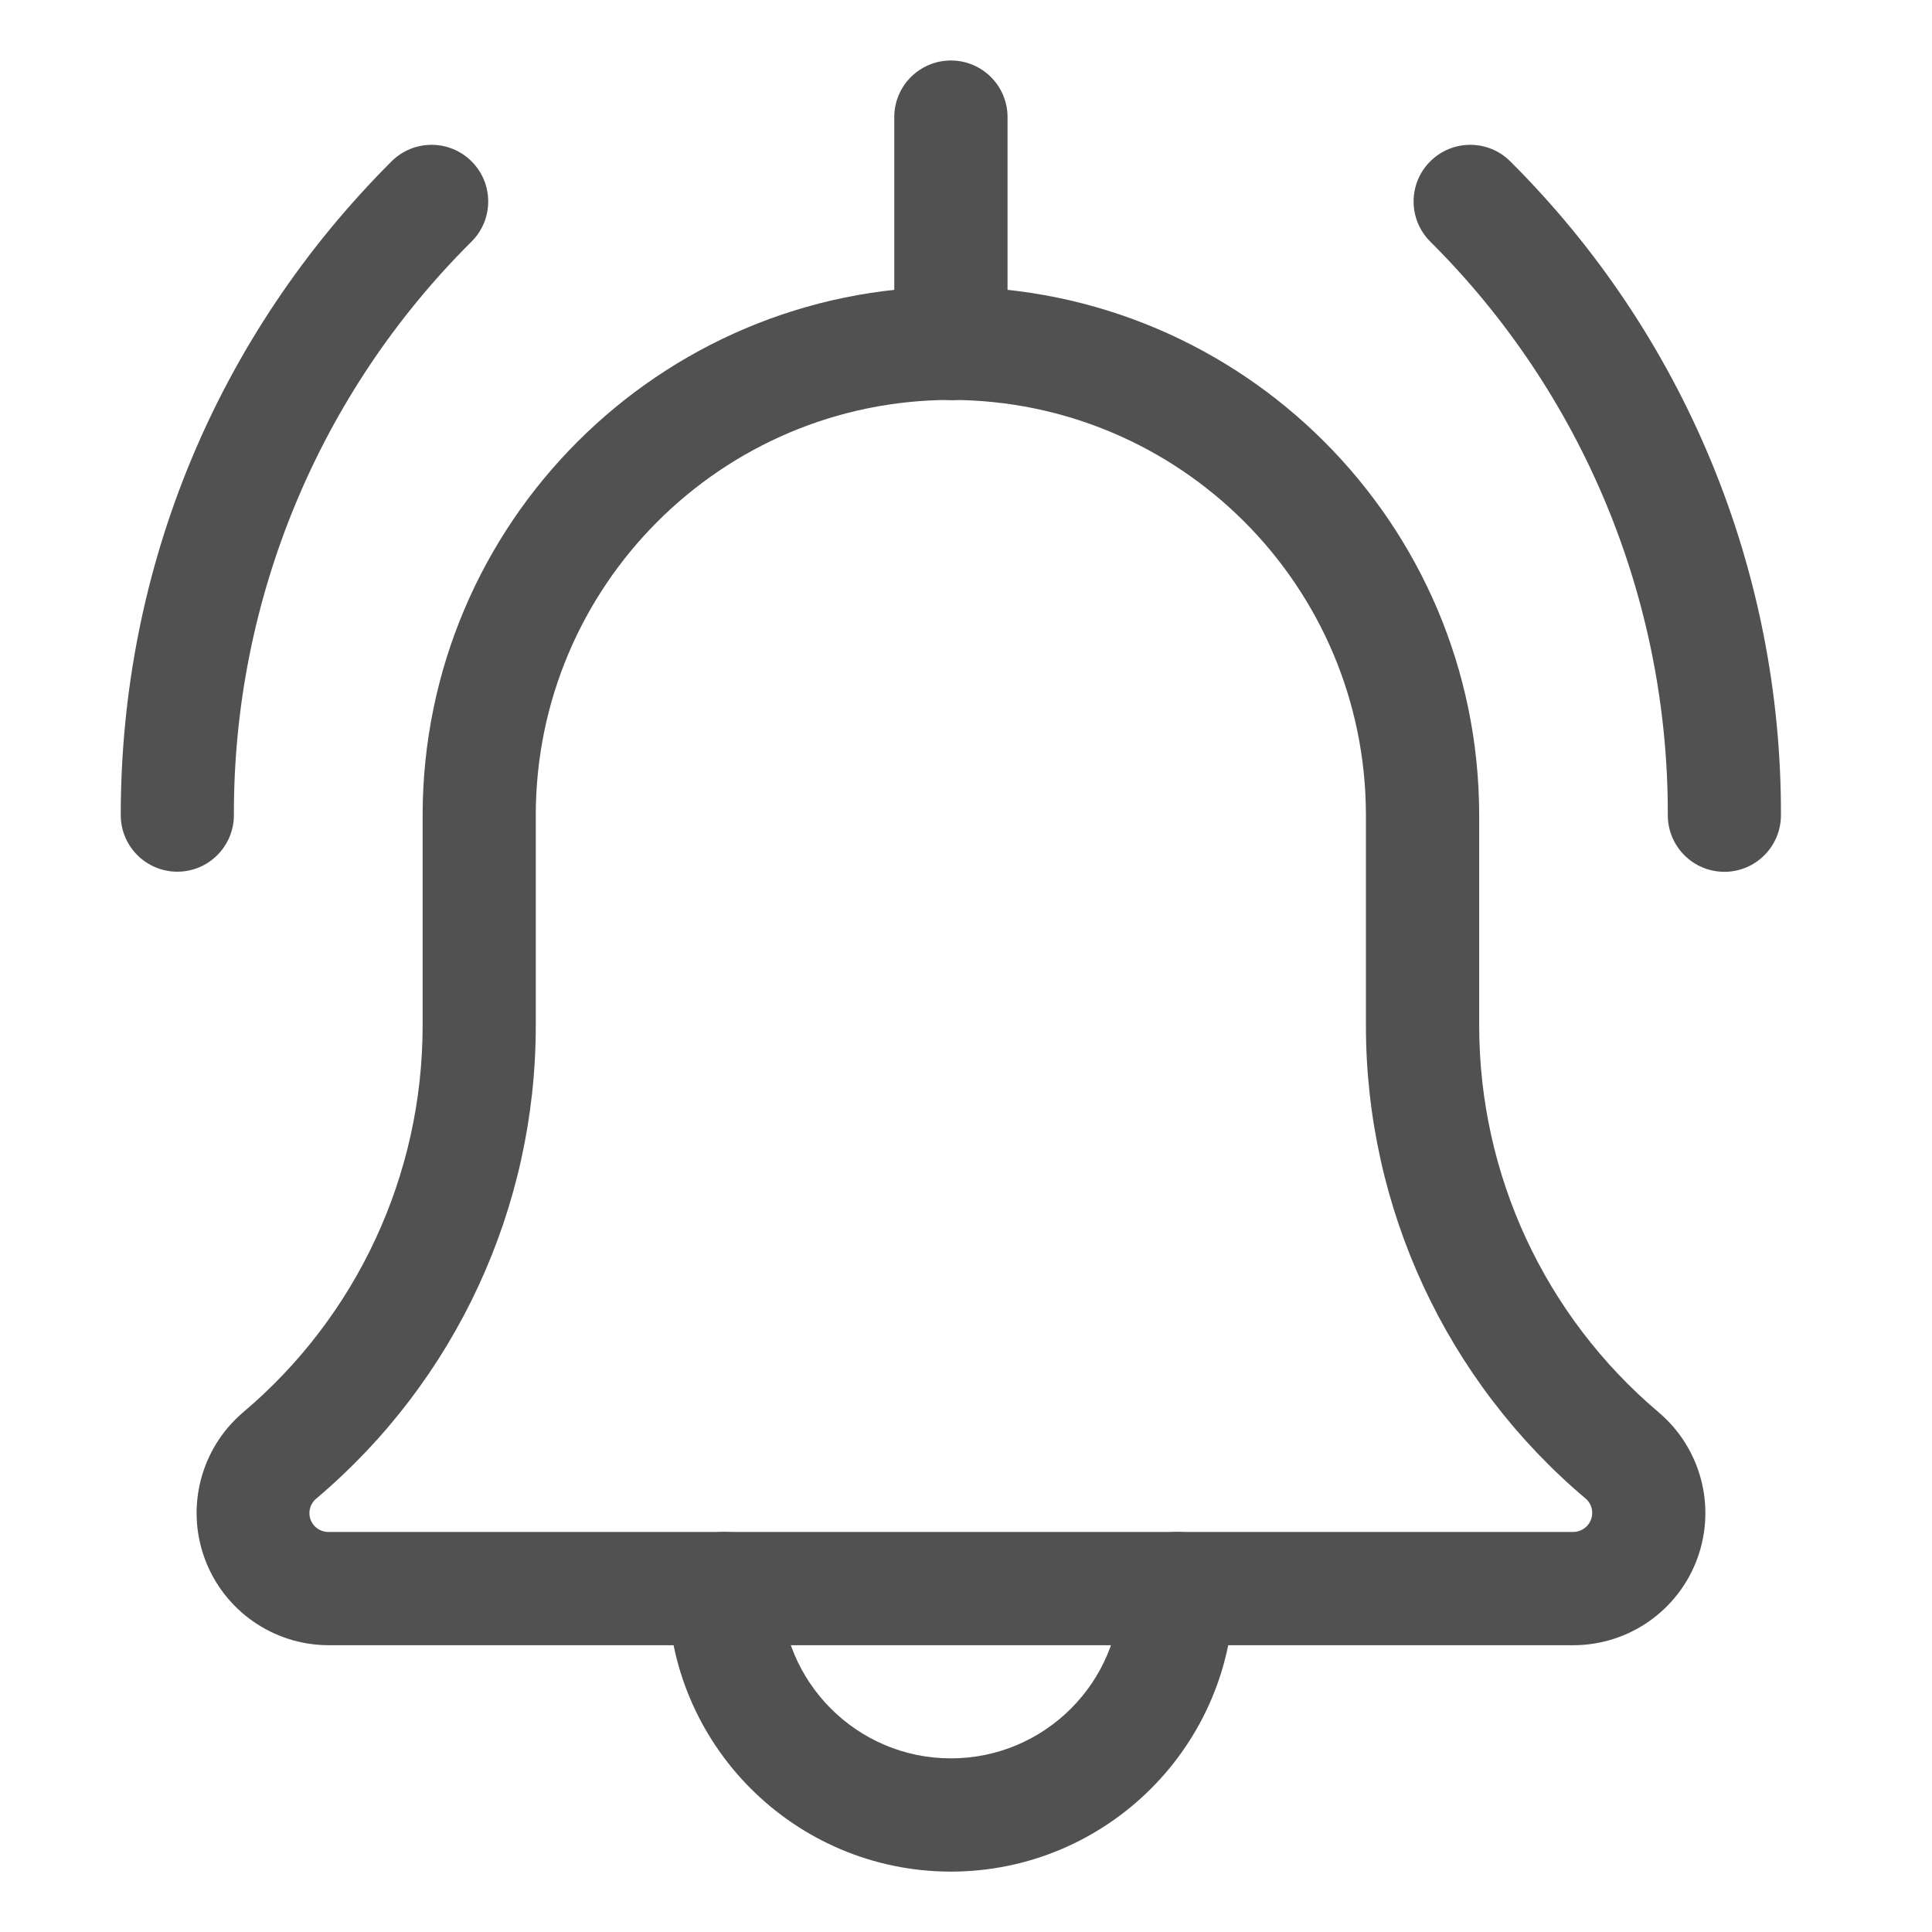
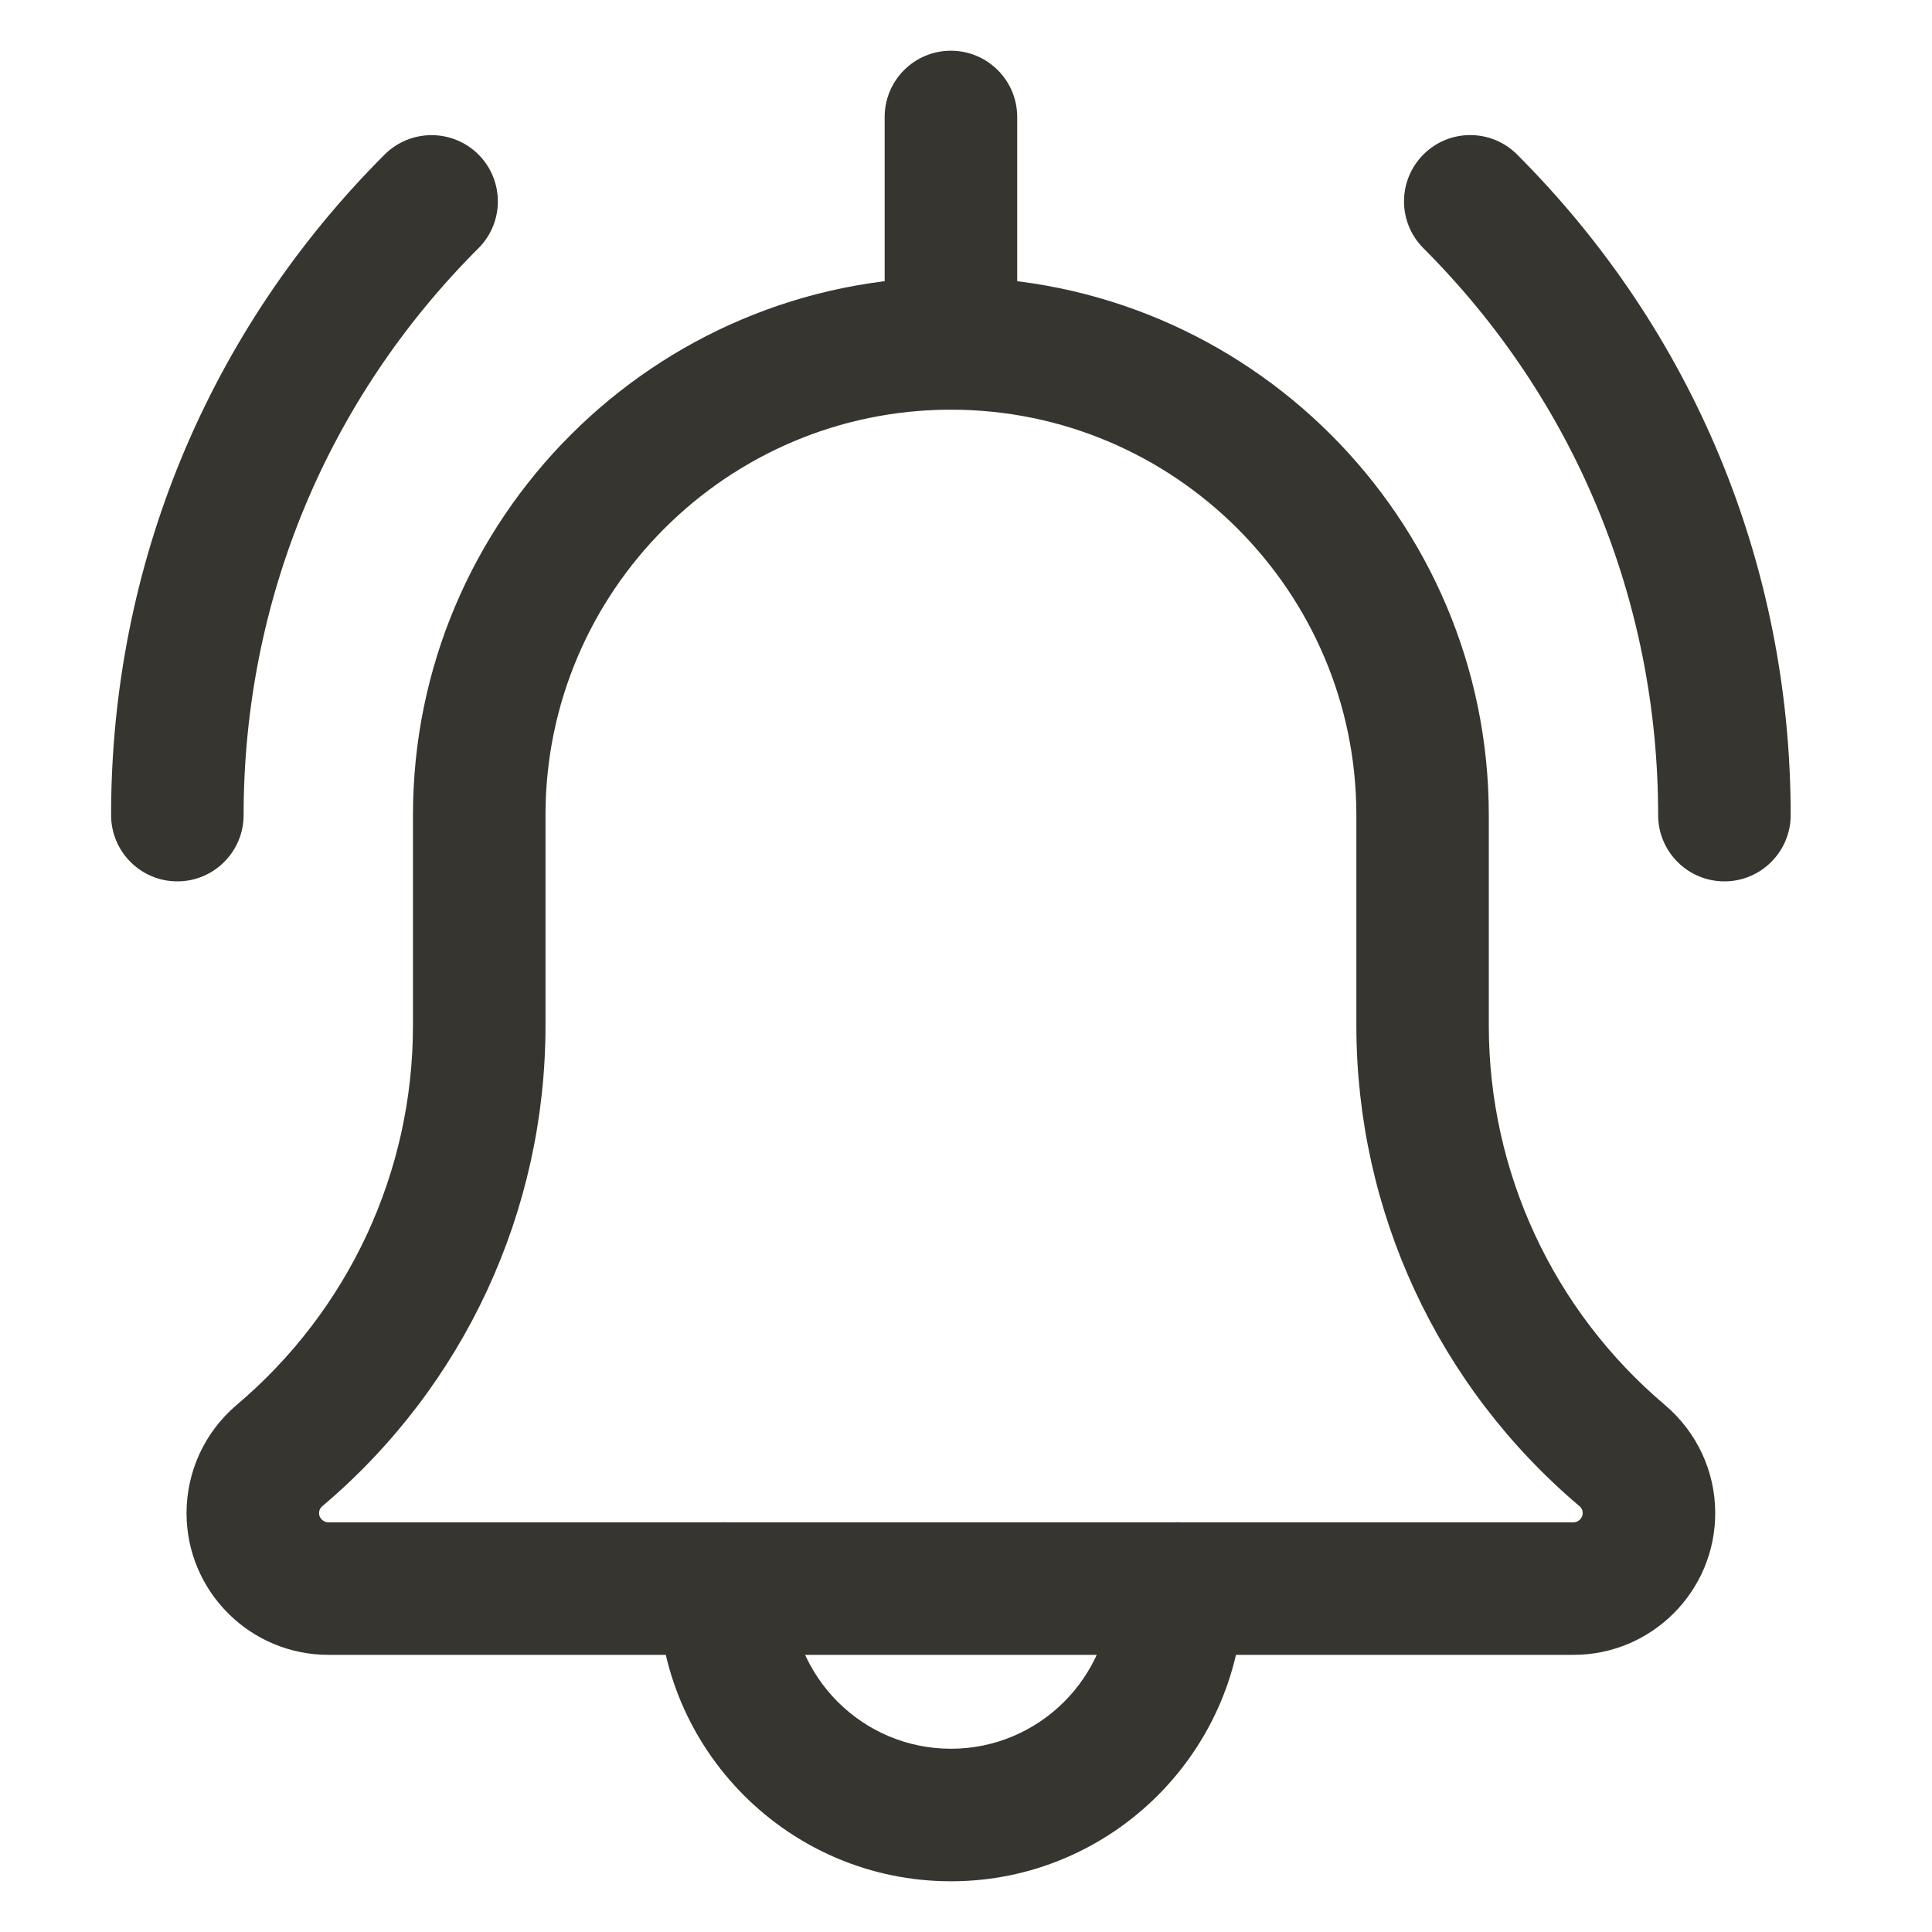
- <svg xmlns="http://www.w3.org/2000/svg" width="16" height="16" fill="none">
-   <path fill="#515151" d="M14.28 7.22a.469.469 0 0 1-.468-.47A6.676 6.676 0 0 0 11.844 2a.469.469 0 1 1 .664-.663 7.609 7.609 0 0 1 2.241 5.414c0 .259-.21.469-.468.469ZM1.469 7.219A.469.469 0 0 1 1 6.75c0-2.045.796-3.968 2.242-5.413A.469.469 0 0 1 3.906 2a6.672 6.672 0 0 0-1.969 4.75c0 .259-.21.469-.468.469ZM7.875 15.5a2.346 2.346 0 0 1-2.344-2.344.469.469 0 0 1 .938 0c0 .776.63 1.406 1.406 1.406.776 0 1.406-.63 1.406-1.406a.469.469 0 0 1 .938 0A2.346 2.346 0 0 1 7.875 15.5Z" />
-   <path fill="#515151" d="M13.031 13.625H2.72a1.095 1.095 0 0 1-.711-1.925A4.189 4.189 0 0 0 3.5 8.493V6.75a4.38 4.38 0 0 1 4.375-4.375A4.38 4.38 0 0 1 12.25 6.75v1.743c0 1.236.542 2.404 1.486 3.203a1.094 1.094 0 0 1-.705 1.929ZM7.875 3.312A3.441 3.441 0 0 0 4.437 6.75v1.743A5.122 5.122 0 0 1 2.62 12.41a.156.156 0 0 0 .1.277H13.03a.158.158 0 0 0 .156-.157.154.154 0 0 0-.054-.119 5.124 5.124 0 0 1-1.82-3.92V6.75a3.441 3.441 0 0 0-3.438-3.438Z" />
-   <path fill="#515151" d="M7.875 3.313a.469.469 0 0 1-.469-.47V.97a.469.469 0 0 1 .938 0v1.875c0 .259-.21.469-.469.469Z" />
+ <svg xmlns="http://www.w3.org/2000/svg" viewBox="0 0 20 20" fill="none">
+   <path d="M17.851 9.024C17.527 9.024 17.265 8.761 17.265 8.438C17.265 6.194 16.392 4.085 14.806 2.499C14.577 2.27 14.577 1.899 14.806 1.67C15.034 1.441 15.405 1.441 15.634 1.67C17.442 3.478 18.437 5.882 18.437 8.438C18.437 8.761 18.174 9.024 17.851 9.024Z" fill="#37352F" stroke="#37352F" stroke-width="0.2" />
+   <path d="M1.836 9.024C1.512 9.024 1.25 8.761 1.25 8.438C1.25 5.881 2.245 3.477 4.053 1.67C4.282 1.442 4.653 1.442 4.882 1.67C5.111 1.899 5.111 2.271 4.882 2.499C3.295 4.085 2.422 6.194 2.422 8.438C2.422 8.761 2.159 9.024 1.836 9.024Z" fill="#37352F" stroke="#37352F" stroke-width="0.2" />
+   <path d="M9.844 19.375C8.228 19.375 6.914 18.061 6.914 16.445C6.914 16.122 7.177 15.859 7.5 15.859C7.823 15.859 8.086 16.122 8.086 16.445C8.086 17.415 8.874 18.203 9.844 18.203C10.813 18.203 11.602 17.415 11.602 16.445C11.602 16.122 11.864 15.859 12.188 15.859C12.511 15.859 12.773 16.122 12.773 16.445C12.773 18.061 11.459 19.375 9.844 19.375Z" fill="#37352F" stroke="#37352F" stroke-width="0.2" />
+   <path d="M16.289 17.031H3.399C2.645 17.031 2.031 16.418 2.031 15.664C2.031 15.264 2.205 14.885 2.509 14.625C3.698 13.621 4.375 12.162 4.375 10.616V8.437C4.375 5.422 6.828 2.969 9.844 2.969C12.859 2.969 15.312 5.422 15.312 8.437V10.616C15.312 12.162 15.99 13.621 17.17 14.62C17.482 14.885 17.656 15.264 17.656 15.664C17.656 16.418 17.043 17.031 16.289 17.031ZM9.844 4.141C7.474 4.141 5.547 6.068 5.547 8.437V10.616C5.547 12.507 4.718 14.293 3.274 15.514C3.246 15.537 3.203 15.586 3.203 15.664C3.203 15.77 3.292 15.859 3.399 15.859H16.289C16.395 15.859 16.484 15.77 16.484 15.664C16.484 15.586 16.442 15.537 16.416 15.516C14.97 14.293 14.141 12.507 14.141 10.616V8.437C14.141 6.068 12.213 4.141 9.844 4.141Z" fill="#37352F" stroke="#37352F" stroke-width="0.2" />
+   <path d="M9.844 4.141C9.52 4.141 9.258 3.878 9.258 3.555V1.211C9.258 0.887 9.52 0.625 9.844 0.625C10.167 0.625 10.43 0.887 10.43 1.211V3.555C10.43 3.878 10.167 4.141 9.844 4.141Z" fill="#37352F" stroke="#37352F" stroke-width="0.2" />
</svg>
